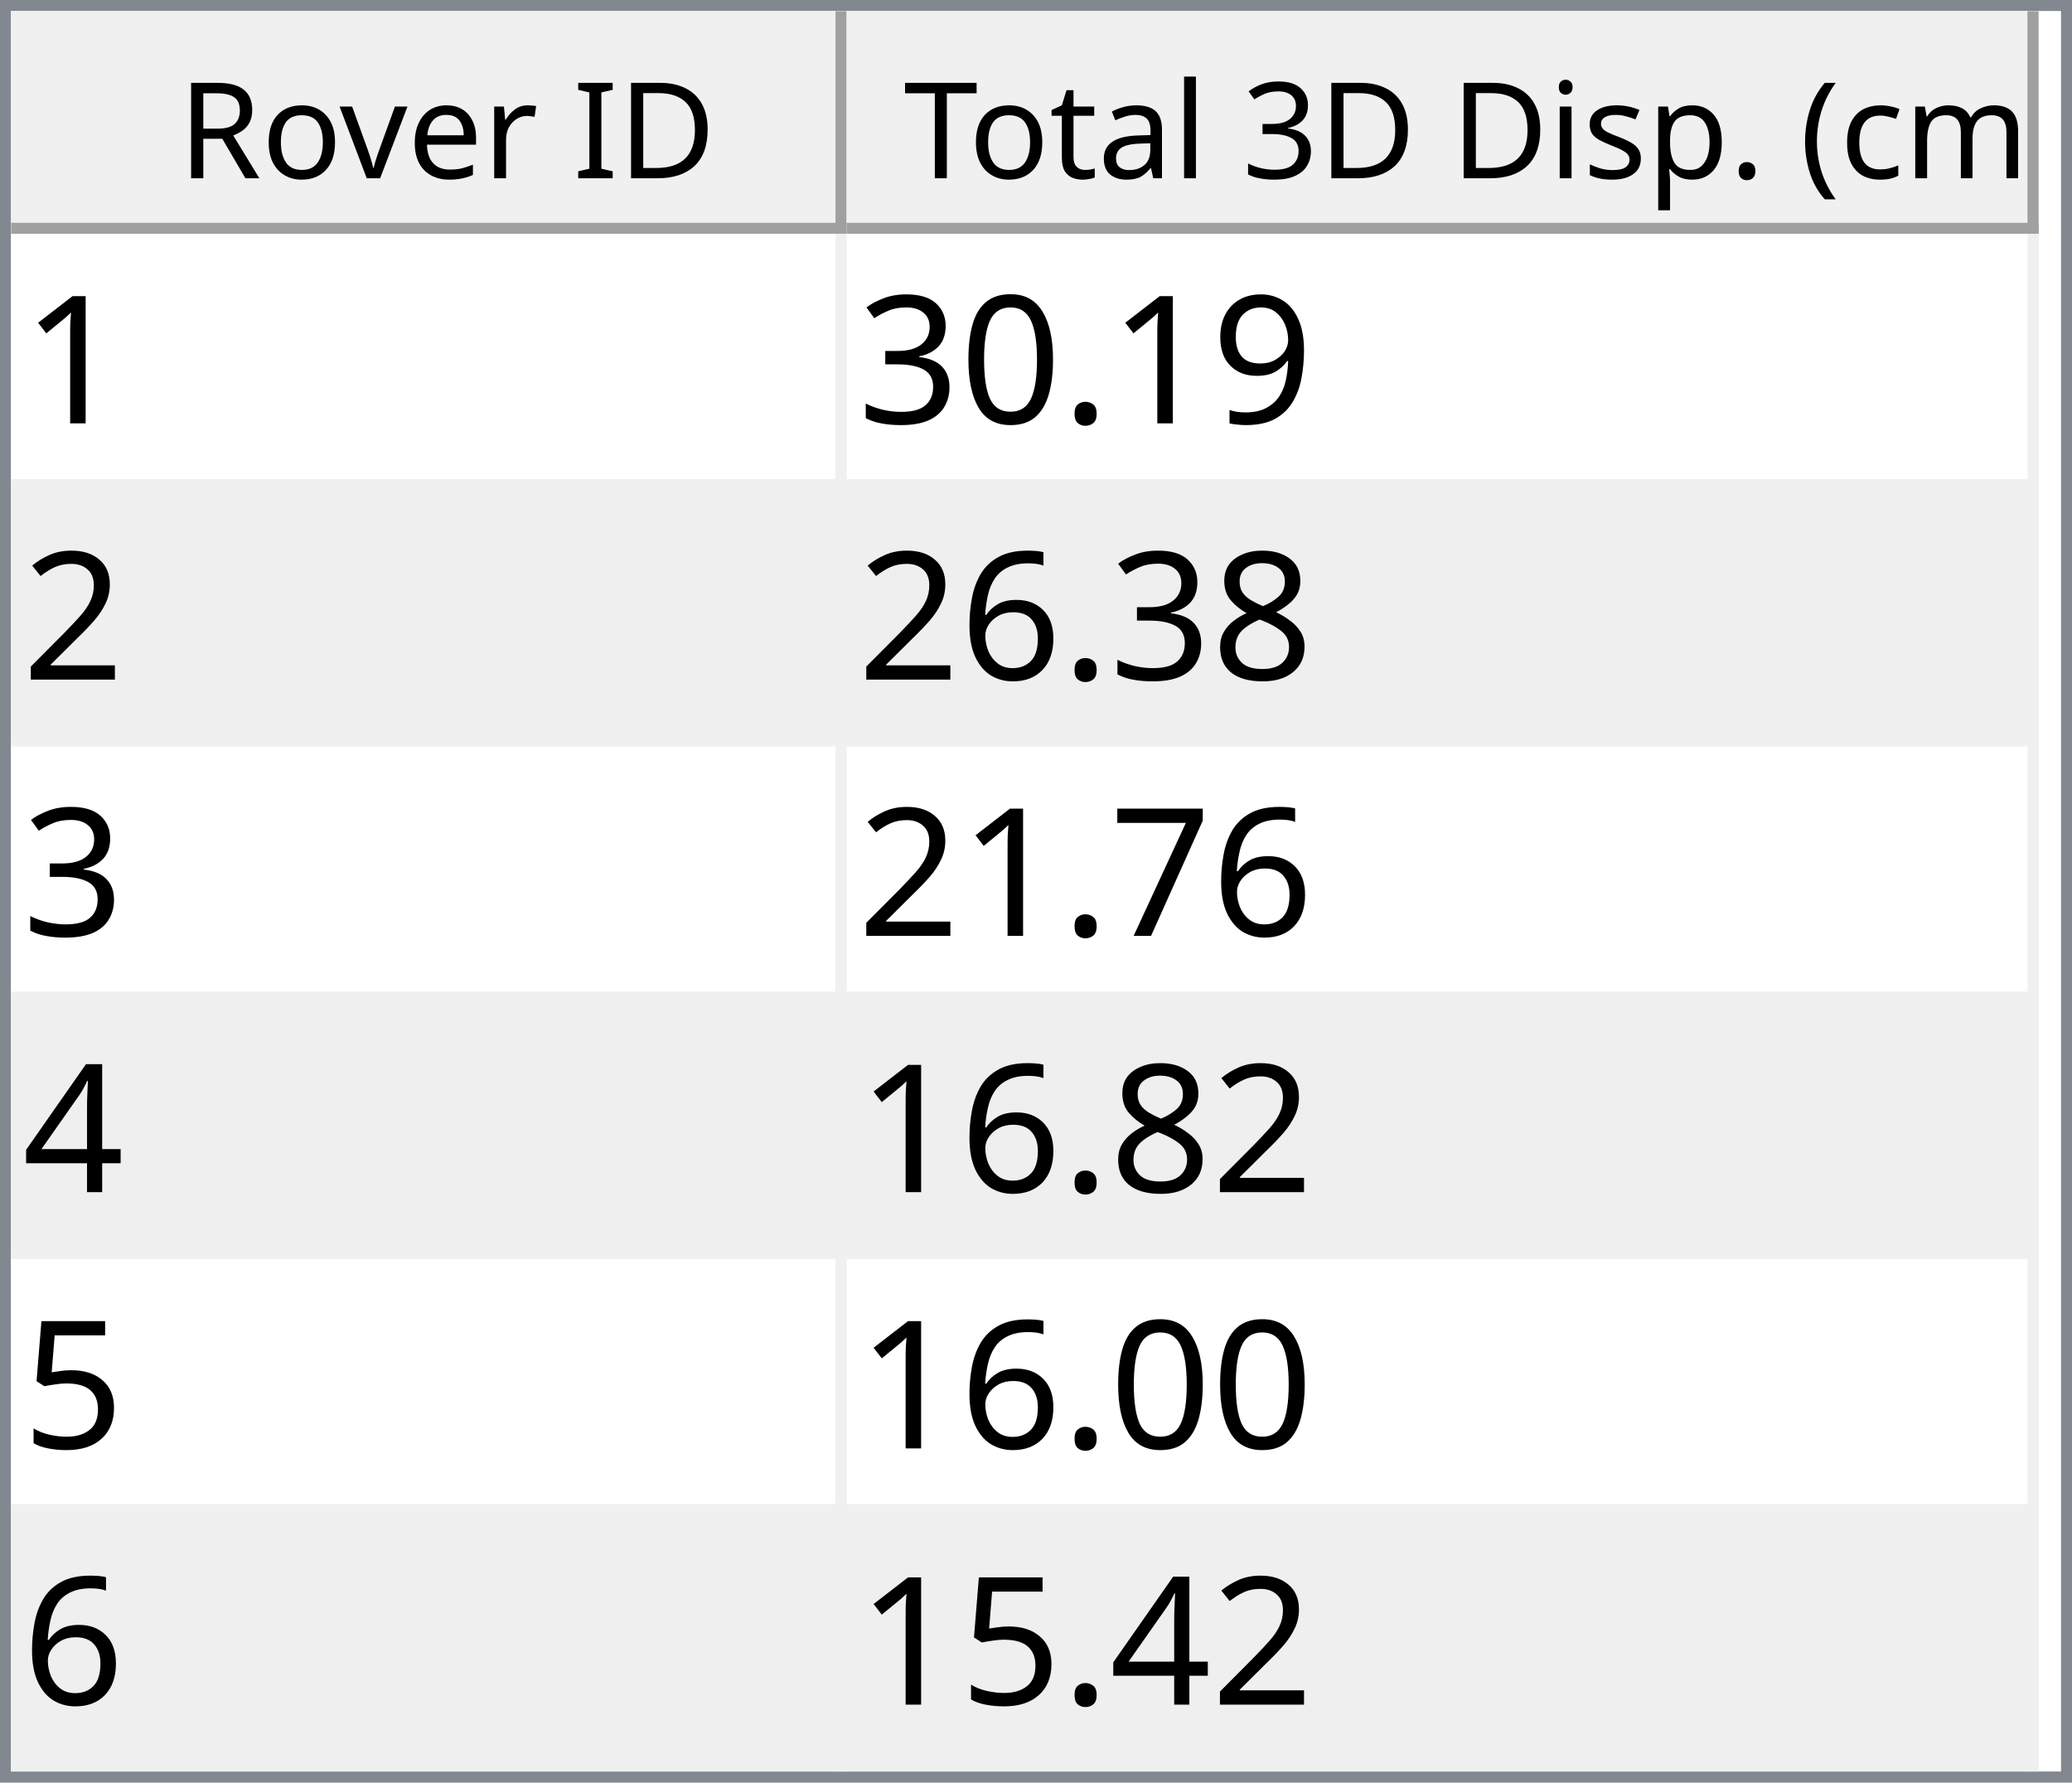
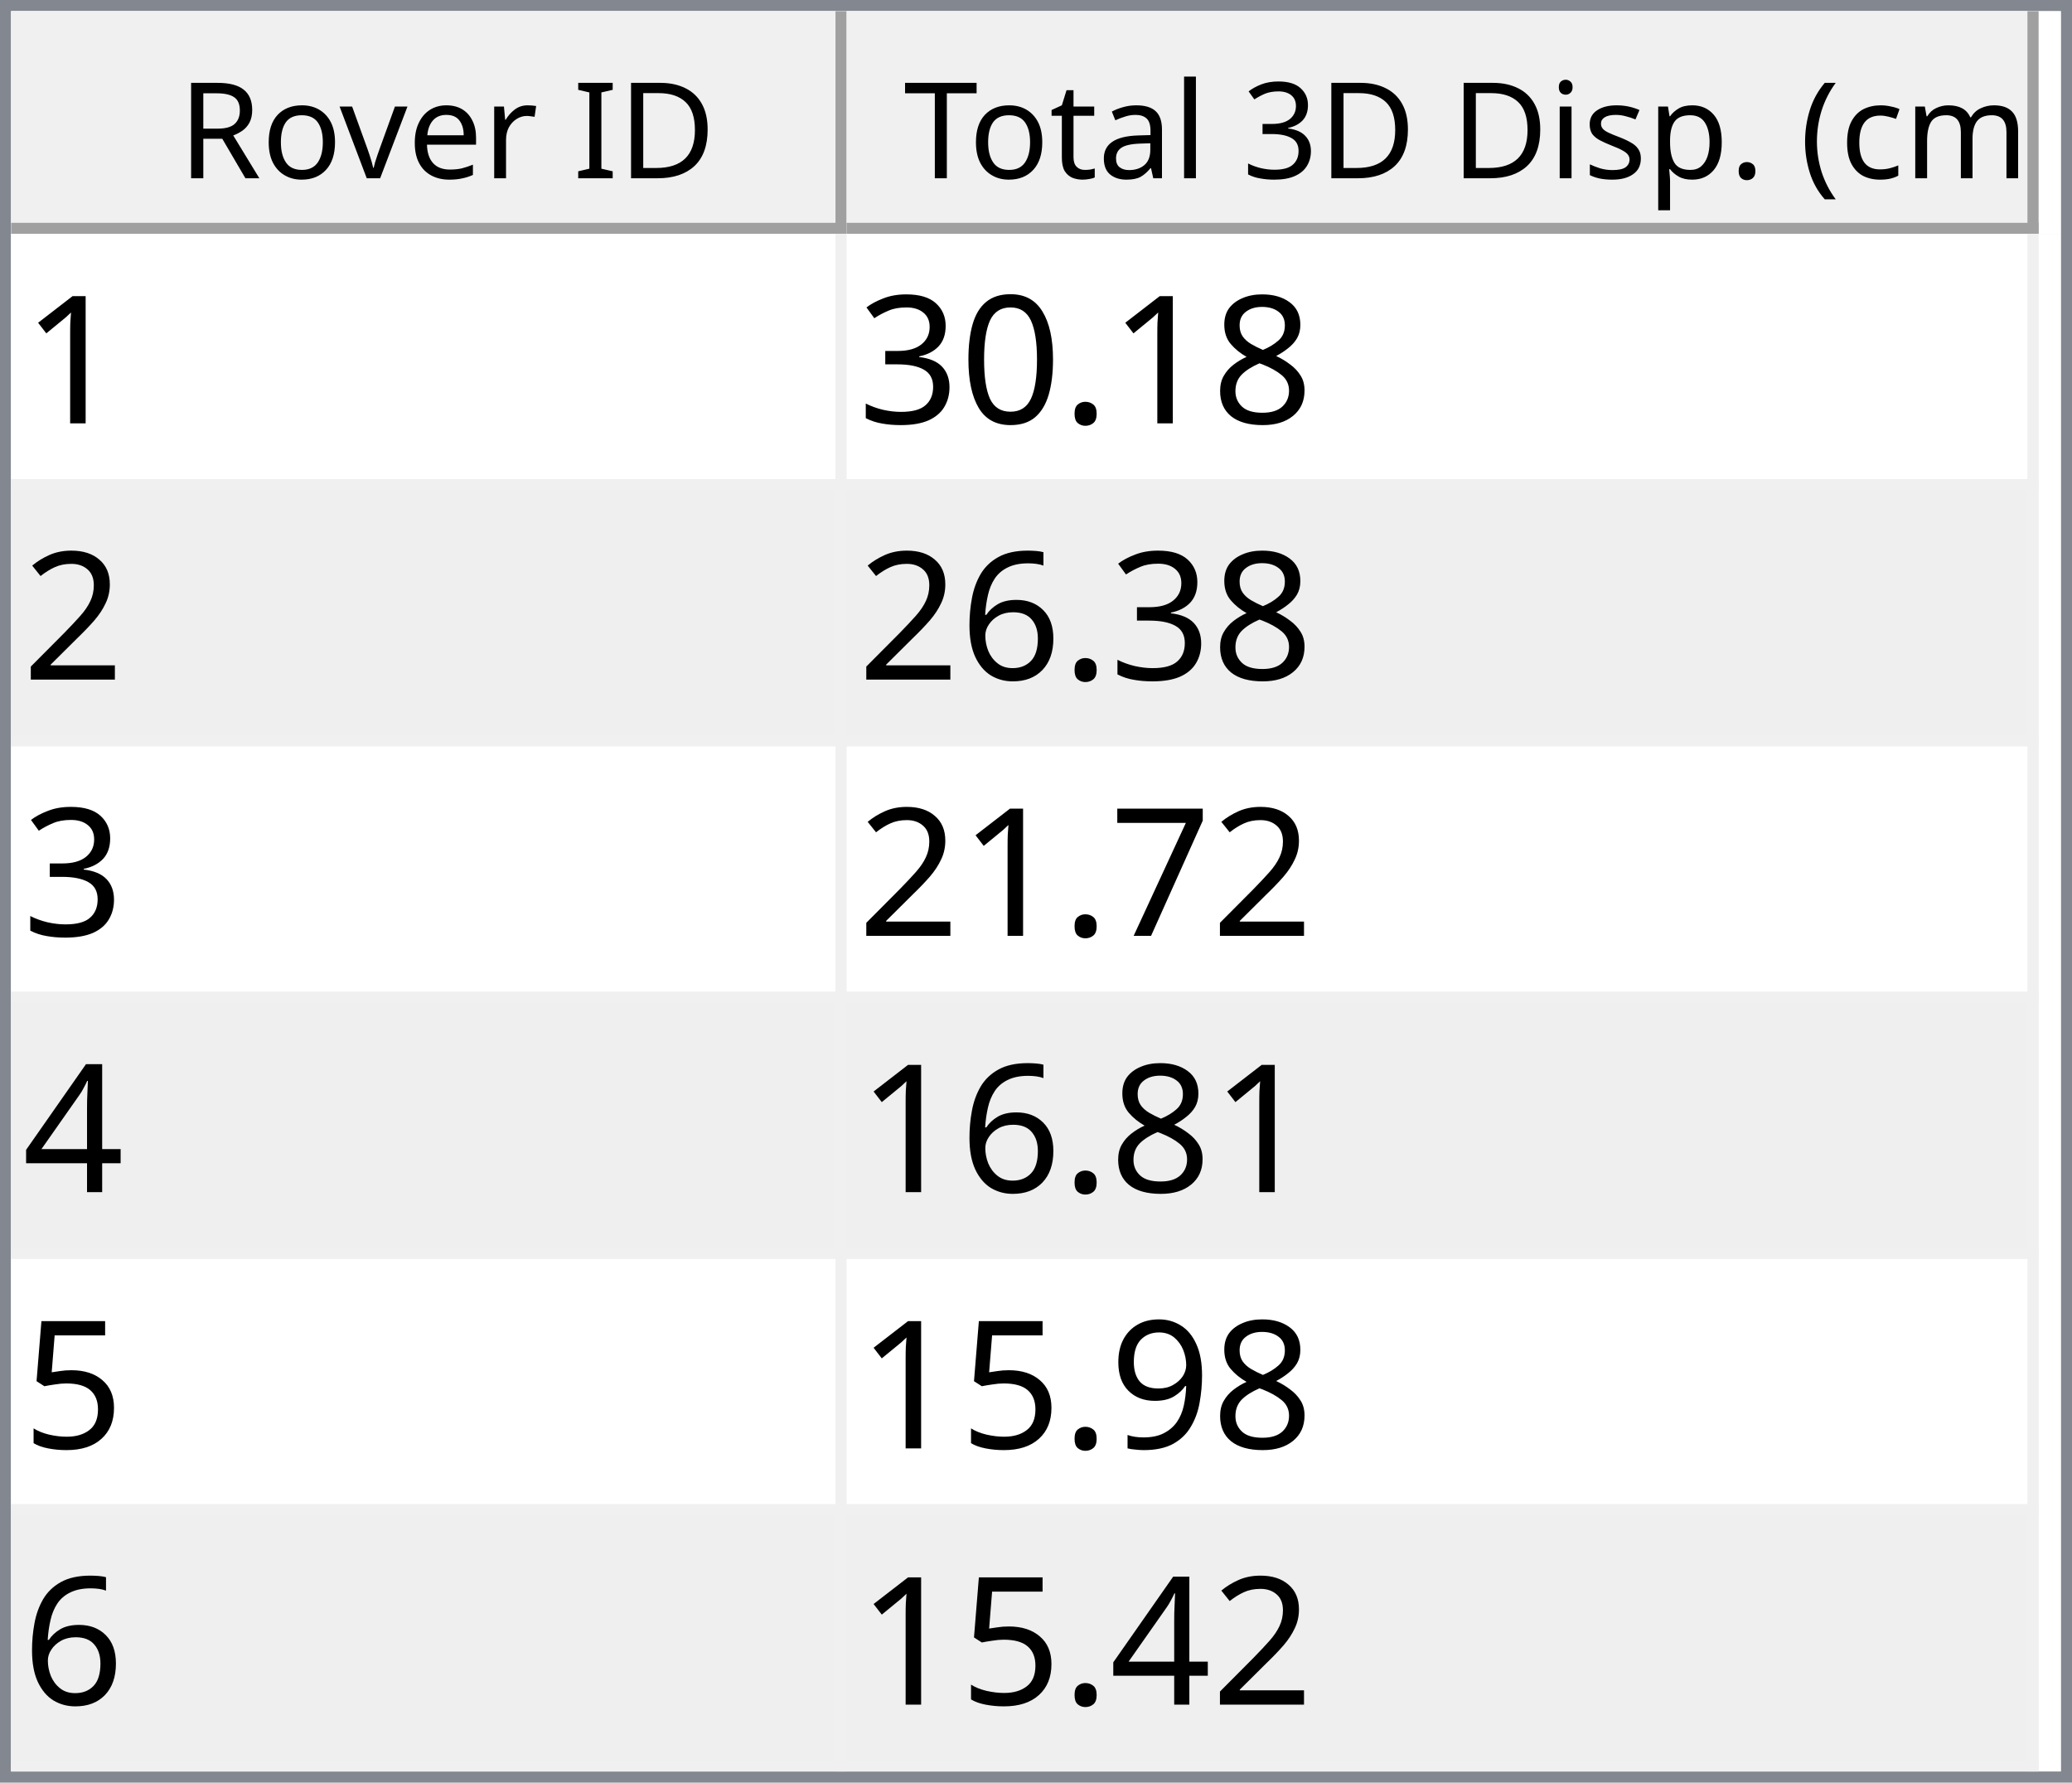
<svg xmlns="http://www.w3.org/2000/svg" style="fill-opacity:1; color-rendering:auto; color-interpolation:auto; text-rendering:auto; stroke:black; stroke-linecap:square; stroke-miterlimit:10; shape-rendering:auto; stroke-opacity:1; fill:black; stroke-dasharray:none; font-weight:normal; stroke-width:1; font-family:'Dialog'; font-style:normal; stroke-linejoin:miter; font-size:12px; stroke-dashoffset:0; image-rendering:auto;" width="186" height="160">
  <defs id="genericDefs" />
  <g>
    <defs id="defs1">
      <clipPath clipPathUnits="userSpaceOnUse" id="clipPath1">
        <path d="M0 0 L186 0 L186 160 L0 160 L0 0 Z" />
      </clipPath>
      <clipPath clipPathUnits="userSpaceOnUse" id="clipPath2">
        <path d="M0 0 L0 160 L186 160 L186 0 Z" />
      </clipPath>
      <clipPath clipPathUnits="userSpaceOnUse" id="clipPath3">
        <path d="M0 0 L0 20 L184 20 L184 0 Z" />
      </clipPath>
      <clipPath clipPathUnits="userSpaceOnUse" id="clipPath4">
        <path d="M0 0 L0 20 L75 20 L75 0 Z" />
      </clipPath>
      <clipPath clipPathUnits="userSpaceOnUse" id="clipPath5">
        <path d="M1 1 L1 19 L74 19 L74 1 Z" />
      </clipPath>
      <clipPath clipPathUnits="userSpaceOnUse" id="clipPath6">
        <path d="M0 0 L0 18 L73 18 L73 0 Z" />
      </clipPath>
      <clipPath clipPathUnits="userSpaceOnUse" id="clipPath7">
        <path d="M-0.5 -0.5 L-0.5 19.5 L74.5 19.5 L74.5 -0.5 Z" />
      </clipPath>
      <clipPath clipPathUnits="userSpaceOnUse" id="clipPath8">
        <path d="M0 0 L0 20 L107 20 L107 0 Z" />
      </clipPath>
      <clipPath clipPathUnits="userSpaceOnUse" id="clipPath9">
        <path d="M1 1 L1 19 L106 19 L106 1 Z" />
      </clipPath>
      <clipPath clipPathUnits="userSpaceOnUse" id="clipPath10">
        <path d="M0 0 L0 18 L105 18 L105 0 Z" />
      </clipPath>
      <clipPath clipPathUnits="userSpaceOnUse" id="clipPath11">
        <path d="M-0.5 -0.5 L-0.5 19.5 L106.5 19.5 L106.5 -0.5 Z" />
      </clipPath>
      <clipPath clipPathUnits="userSpaceOnUse" id="clipPath12">
        <path d="M0 0 L0 138 L184 138 L184 0 Z" />
      </clipPath>
      <clipPath clipPathUnits="userSpaceOnUse" id="clipPath13">
        <path d="M0 0 L0 138 L182 138 L182 0 Z" />
      </clipPath>
      <clipPath clipPathUnits="userSpaceOnUse" id="clipPath14">
        <path d="M-0.5 -0.5 L-0.5 137.5 L181.5 137.5 L181.5 -0.5 Z" />
      </clipPath>
      <clipPath clipPathUnits="userSpaceOnUse" id="clipPath15">
        <path d="M0 0 L0 22 L74 22 L74 0 Z" />
      </clipPath>
      <clipPath clipPathUnits="userSpaceOnUse" id="clipPath16">
        <path d="M0 0 L0 22 L106 22 L106 0 Z" />
      </clipPath>
      <font horiz-adv-x="64.551" id="font1">
        <font-face ascent="107.91" descent="25.098" units-per-em="100" style="font-style:normal; font-family:Segoe UI; font-weight:normal;" />
        <missing-glyph horiz-adv-x="64.551" d="M8.109 0 L8.109 68.266 L56.453 68.266 L56.453 0 L8.109 0 ZM15.328 7.234 L49.219 7.234 L49.219 61.031 L15.328 61.031 L15.328 7.234 Z" />
        <glyph unicode="D" horiz-adv-x="70.117" d="M9.188 0 L9.188 70.016 L28.516 70.016 Q65.531 70.016 65.531 35.891 Q65.531 19.672 55.25 9.836 Q44.969 0 27.734 0 L9.188 0 ZM17.391 62.594 L17.391 7.422 L27.828 7.422 Q41.609 7.422 49.273 14.797 Q56.938 22.172 56.938 35.688 Q56.938 62.594 28.328 62.594 L17.391 62.594 Z" />
        <glyph unicode="I" horiz-adv-x="26.611" d="M17.391 0 L9.188 0 L9.188 70.016 L17.391 70.016 L17.391 0 Z" />
        <glyph unicode=" " horiz-adv-x="27.393" d="" />
        <glyph unicode="r" horiz-adv-x="34.766" d="M34.188 41.891 Q32.078 43.5 28.125 43.5 Q23 43.5 19.555 38.672 Q16.109 33.844 16.109 25.484 L16.109 0 L8.109 0 L8.109 50 L16.109 50 L16.109 39.703 L16.312 39.703 Q18.016 44.969 21.531 47.922 Q25.047 50.875 29.391 50.875 Q32.516 50.875 34.188 50.203 L34.188 41.891 Z" />
        <glyph unicode="e" horiz-adv-x="52.295" d="M48.297 23 L12.984 23 Q13.188 14.656 17.484 10.109 Q21.781 5.562 29.297 5.562 Q37.75 5.562 44.828 11.141 L44.828 3.609 Q38.234 -1.172 27.391 -1.172 Q16.797 -1.172 10.742 5.641 Q4.688 12.453 4.688 24.812 Q4.688 36.469 11.305 43.82 Q17.922 51.172 27.734 51.172 Q37.547 51.172 42.922 44.828 Q48.297 38.484 48.297 27.203 L48.297 23 ZM40.094 29.781 Q40.047 36.719 36.75 40.578 Q33.453 44.438 27.594 44.438 Q21.922 44.438 17.969 40.383 Q14.016 36.328 13.094 29.781 L40.094 29.781 Z" />
        <glyph unicode="v" horiz-adv-x="47.9" d="M47.406 50 L27.484 0 L19.625 0 L0.688 50 L9.469 50 L22.172 13.672 Q23.578 9.672 23.922 6.688 L24.125 6.688 Q24.609 10.453 25.688 13.484 L38.969 50 L47.406 50 Z" />
        <glyph unicode="o" horiz-adv-x="58.594" d="M29 -1.172 Q17.922 -1.172 11.305 5.836 Q4.688 12.844 4.688 24.422 Q4.688 37.016 11.57 44.094 Q18.453 51.172 30.172 51.172 Q41.359 51.172 47.633 44.289 Q53.906 37.406 53.906 25.203 Q53.906 13.234 47.141 6.031 Q40.375 -1.172 29 -1.172 ZM29.594 44.438 Q21.875 44.438 17.383 39.188 Q12.891 33.938 12.891 24.703 Q12.891 15.828 17.43 10.695 Q21.969 5.562 29.594 5.562 Q37.359 5.562 41.531 10.594 Q45.703 15.625 45.703 24.906 Q45.703 34.281 41.531 39.359 Q37.359 44.438 29.594 44.438 Z" />
        <glyph unicode="R" horiz-adv-x="59.814" d="M59.375 0 L49.609 0 L37.891 19.625 Q36.281 22.359 34.766 24.289 Q33.25 26.219 31.664 27.438 Q30.078 28.656 28.25 29.219 Q26.422 29.781 24.125 29.781 L17.391 29.781 L17.391 0 L9.188 0 L9.188 70.016 L30.078 70.016 Q34.672 70.016 38.555 68.867 Q42.438 67.719 45.289 65.375 Q48.141 63.031 49.758 59.547 Q51.375 56.062 51.375 51.375 Q51.375 47.703 50.273 44.656 Q49.172 41.609 47.148 39.211 Q45.125 36.812 42.266 35.133 Q39.406 33.453 35.844 32.516 L35.844 32.328 Q37.594 31.547 38.891 30.547 Q40.188 29.547 41.359 28.18 Q42.531 26.812 43.68 25.078 Q44.828 23.344 46.234 21.047 L59.375 0 ZM17.391 62.594 L17.391 37.203 L28.516 37.203 Q31.594 37.203 34.203 38.133 Q36.812 39.062 38.719 40.797 Q40.625 42.531 41.703 45.047 Q42.781 47.562 42.781 50.688 Q42.781 56.297 39.141 59.445 Q35.5 62.594 28.609 62.594 L17.391 62.594 Z" />
        <glyph unicode=")" horiz-adv-x="30.176" d="M8.297 -15.922 L1.172 -15.922 Q16.406 2.344 16.406 26.812 Q16.406 51.469 1.078 70.016 L8.297 70.016 Q23.531 52.156 23.531 26.703 Q23.531 1.375 8.297 -15.922 Z" />
        <glyph unicode="m" horiz-adv-x="86.133" d="M79.109 0 L71.094 0 L71.094 28.719 Q71.094 37.016 68.531 40.727 Q65.969 44.438 59.906 44.438 Q54.781 44.438 51.195 39.75 Q47.609 35.062 47.609 28.516 L47.609 0 L39.594 0 L39.594 29.688 Q39.594 44.438 28.219 44.438 Q22.953 44.438 19.531 40.016 Q16.109 35.594 16.109 28.516 L16.109 0 L8.109 0 L8.109 50 L16.109 50 L16.109 42.094 L16.312 42.094 Q21.625 51.172 31.844 51.172 Q36.969 51.172 40.773 48.312 Q44.578 45.453 46 40.828 Q51.562 51.172 62.594 51.172 Q79.109 51.172 79.109 30.812 L79.109 0 Z" />
        <glyph unicode="c" horiz-adv-x="46.191" d="M42.188 2.297 Q36.422 -1.172 28.516 -1.172 Q17.828 -1.172 11.258 5.789 Q4.688 12.75 4.688 23.828 Q4.688 36.188 11.766 43.68 Q18.844 51.172 30.672 51.172 Q37.25 51.172 42.281 48.734 L42.281 40.531 Q36.719 44.438 30.375 44.438 Q22.703 44.438 17.797 38.945 Q12.891 33.453 12.891 24.516 Q12.891 15.719 17.508 10.641 Q22.125 5.562 29.891 5.562 Q36.422 5.562 42.188 9.906 L42.188 2.297 Z" />
        <glyph unicode="(" horiz-adv-x="30.176" d="M29.109 -15.922 L21.969 -15.922 Q6.844 1.375 6.844 26.703 Q6.844 52.156 21.969 70.016 L29.203 70.016 Q13.875 51.469 13.875 26.812 Q13.875 2.344 29.109 -15.922 Z" />
        <glyph unicode="." horiz-adv-x="21.68" d="M10.891 -1.078 Q8.641 -1.078 7.055 0.539 Q5.469 2.156 5.469 4.391 Q5.469 6.641 7.055 8.273 Q8.641 9.906 10.891 9.906 Q13.188 9.906 14.797 8.273 Q16.406 6.641 16.406 4.391 Q16.406 2.156 14.797 0.539 Q13.188 -1.078 10.891 -1.078 Z" />
        <glyph unicode="p" horiz-adv-x="58.789" d="M16.312 7.234 L16.109 7.234 L16.109 -23 L8.109 -23 L8.109 50 L16.109 50 L16.109 41.219 L16.312 41.219 Q22.219 51.172 33.594 51.172 Q43.266 51.172 48.688 44.461 Q54.109 37.75 54.109 26.469 Q54.109 13.922 48 6.375 Q41.891 -1.172 31.297 -1.172 Q21.578 -1.172 16.312 7.234 ZM16.109 27.391 L16.109 20.406 Q16.109 14.203 20.141 9.883 Q24.172 5.562 30.375 5.562 Q37.641 5.562 41.773 11.133 Q45.906 16.703 45.906 26.609 Q45.906 34.969 42.047 39.703 Q38.188 44.438 31.594 44.438 Q24.609 44.438 20.359 39.578 Q16.109 34.719 16.109 27.391 Z" />
        <glyph unicode="s" horiz-adv-x="42.432" d="M5.078 1.812 L5.078 10.406 Q11.625 5.562 19.484 5.562 Q30.031 5.562 30.031 12.594 Q30.031 14.594 29.125 15.992 Q28.219 17.391 26.68 18.461 Q25.141 19.531 23.07 20.383 Q21 21.234 18.609 22.172 Q15.281 23.484 12.766 24.828 Q10.25 26.172 8.57 27.859 Q6.891 29.547 6.031 31.695 Q5.172 33.844 5.172 36.719 Q5.172 40.234 6.789 42.945 Q8.406 45.656 11.086 47.484 Q13.766 49.312 17.211 50.242 Q20.656 51.172 24.312 51.172 Q30.812 51.172 35.938 48.922 L35.938 40.828 Q30.422 44.438 23.25 44.438 Q21 44.438 19.195 43.922 Q17.391 43.406 16.094 42.477 Q14.797 41.547 14.086 40.258 Q13.375 38.969 13.375 37.406 Q13.375 35.453 14.086 34.133 Q14.797 32.812 16.164 31.789 Q17.531 30.766 19.484 29.938 Q21.438 29.109 23.922 28.125 Q27.25 26.859 29.883 25.516 Q32.516 24.172 34.375 22.484 Q36.234 20.797 37.234 18.602 Q38.234 16.406 38.234 13.375 Q38.234 9.672 36.602 6.938 Q34.969 4.203 32.234 2.398 Q29.5 0.594 25.93 -0.289 Q22.359 -1.172 18.453 -1.172 Q10.75 -1.172 5.078 1.812 Z" />
        <glyph unicode="i" horiz-adv-x="24.219" d="M12.203 62.703 Q10.062 62.703 8.547 64.164 Q7.031 65.625 7.031 67.875 Q7.031 70.125 8.547 71.609 Q10.062 73.094 12.203 73.094 Q14.406 73.094 15.945 71.609 Q17.484 70.125 17.484 67.875 Q17.484 65.719 15.945 64.211 Q14.406 62.703 12.203 62.703 ZM16.109 0 L8.109 0 L8.109 50 L16.109 50 L16.109 0 Z" />
        <glyph unicode="3" horiz-adv-x="53.906" d="M46.531 19.828 Q46.531 15.094 44.75 11.211 Q42.969 7.328 39.719 4.57 Q36.469 1.812 31.93 0.297 Q27.391 -1.219 21.922 -1.219 Q11.922 -1.219 6 2.594 L6 11.188 Q13.094 5.609 22.219 5.609 Q25.875 5.609 28.828 6.539 Q31.781 7.469 33.906 9.227 Q36.031 10.984 37.18 13.477 Q38.328 15.969 38.328 19.094 Q38.328 32.812 18.797 32.812 L12.984 32.812 L12.984 39.594 L18.5 39.594 Q35.797 39.594 35.797 52.484 Q35.797 64.406 22.609 64.406 Q15.188 64.406 8.688 59.422 L8.688 67.188 Q15.375 71.188 24.609 71.188 Q29 71.188 32.57 69.969 Q36.141 68.75 38.68 66.555 Q41.219 64.359 42.609 61.281 Q44 58.203 44 54.5 Q44 40.672 30.031 36.719 L30.031 36.531 Q33.594 36.141 36.625 34.797 Q39.656 33.453 41.852 31.305 Q44.047 29.156 45.289 26.25 Q46.531 23.344 46.531 19.828 Z" />
        <glyph unicode="l" horiz-adv-x="24.219" d="M16.109 0 L8.109 0 L8.109 74.031 L16.109 74.031 L16.109 0 Z" />
        <glyph unicode="a" horiz-adv-x="50.879" d="M43.891 0 L35.891 0 L35.891 7.812 L35.688 7.812 Q30.469 -1.172 20.312 -1.172 Q12.844 -1.172 8.617 2.781 Q4.391 6.734 4.391 13.281 Q4.391 27.297 20.906 29.594 L35.891 31.688 Q35.891 44.438 25.594 44.438 Q16.547 44.438 9.281 38.281 L9.281 46.484 Q16.656 51.172 26.266 51.172 Q43.891 51.172 43.891 32.516 L43.891 0 ZM35.891 25.297 L23.828 23.641 Q18.266 22.859 15.43 20.875 Q12.594 18.891 12.594 13.875 Q12.594 10.203 15.211 7.883 Q17.828 5.562 22.172 5.562 Q28.125 5.562 32.008 9.742 Q35.891 13.922 35.891 20.312 L35.891 25.297 Z" />
        <glyph unicode="t" horiz-adv-x="33.887" d="M31.297 0.484 Q28.469 -1.078 23.828 -1.078 Q10.688 -1.078 10.688 13.578 L10.688 43.172 L2.094 43.172 L2.094 50 L10.688 50 L10.688 62.203 L18.703 64.797 L18.703 50 L31.297 50 L31.297 43.172 L18.703 43.172 L18.703 14.984 Q18.703 9.969 20.414 7.82 Q22.125 5.672 26.078 5.672 Q29.109 5.672 31.297 7.328 L31.297 0.484 Z" />
        <glyph unicode="T" horiz-adv-x="52.393" d="M50.594 62.594 L30.375 62.594 L30.375 0 L22.172 0 L22.172 62.594 L2 62.594 L2 70.016 L50.594 70.016 L50.594 62.594 Z" />
      </font>
      <font horiz-adv-x="75.0" id="font2">
        <font-face ascent="100.537" descent="21.973" units-per-em="100" style="font-style:normal; font-family:sans-serif; font-weight:normal;" />
        <missing-glyph horiz-adv-x="75.0" d="M12.5 0 L12.5 62.5 L62.5 62.5 L62.5 0 L12.5 0 ZM14.062 1.562 L60.938 1.562 L60.938 60.938 L14.062 60.938 L14.062 1.562 Z" />
        <glyph unicode="1" horiz-adv-x="55.615" d="M37.25 0 L28.469 0 L28.469 56 Q25.297 52.984 20.141 49.953 Q14.984 46.922 10.891 45.406 L10.891 53.906 Q18.266 57.375 23.781 62.305 Q29.297 67.234 31.594 71.875 L37.25 71.875 L37.25 0 Z" />
-         <glyph unicode="9" horiz-adv-x="55.615" d="M5.469 16.547 L13.922 17.328 Q14.984 11.375 18.016 8.688 Q21.047 6 25.781 6 Q29.828 6 32.883 7.859 Q35.938 9.719 37.891 12.82 Q39.844 15.922 41.164 21.195 Q42.484 26.469 42.484 31.938 Q42.484 32.516 42.438 33.688 Q39.797 29.5 35.234 26.883 Q30.672 24.266 25.344 24.266 Q16.453 24.266 10.305 30.711 Q4.156 37.156 4.156 47.703 Q4.156 58.594 10.578 65.234 Q17 71.875 26.656 71.875 Q33.641 71.875 39.43 68.117 Q45.219 64.359 48.219 57.398 Q51.219 50.438 51.219 37.25 Q51.219 23.531 48.242 15.406 Q45.266 7.281 39.383 3.031 Q33.5 -1.219 25.594 -1.219 Q17.188 -1.219 11.867 3.445 Q6.547 8.109 5.469 16.547 ZM41.453 48.141 Q41.453 55.719 37.43 60.156 Q33.406 64.594 27.734 64.594 Q21.875 64.594 17.531 59.812 Q13.188 55.031 13.188 47.406 Q13.188 40.578 17.312 36.305 Q21.438 32.031 27.484 32.031 Q33.594 32.031 37.523 36.305 Q41.453 40.578 41.453 48.141 Z" />
+         <glyph unicode="8" horiz-adv-x="55.615" d="M17.672 38.812 Q12.203 40.828 9.57 44.539 Q6.938 48.25 6.938 53.422 Q6.938 61.234 12.555 66.555 Q18.172 71.875 27.484 71.875 Q36.859 71.875 42.578 66.43 Q48.297 60.984 48.297 53.172 Q48.297 48.188 45.68 44.508 Q43.062 40.828 37.75 38.812 Q44.344 36.672 47.781 31.883 Q51.219 27.094 51.219 20.453 Q51.219 11.281 44.727 5.031 Q38.234 -1.219 27.641 -1.219 Q17.047 -1.219 10.547 5.055 Q4.047 11.328 4.047 20.703 Q4.047 27.688 7.594 32.398 Q11.141 37.109 17.672 38.812 ZM15.922 53.719 Q15.922 48.641 19.195 45.414 Q22.469 42.188 27.688 42.188 Q32.766 42.188 36.016 45.383 Q39.266 48.578 39.266 53.219 Q39.266 58.062 35.914 61.359 Q32.562 64.656 27.594 64.656 Q22.562 64.656 19.242 61.43 Q15.922 58.203 15.922 53.719 ZM13.094 20.656 Q13.094 16.891 14.875 13.375 Q16.656 9.859 20.172 7.93 Q23.688 6 27.734 6 Q34.031 6 38.133 10.055 Q42.234 14.109 42.234 20.359 Q42.234 26.703 38.016 30.859 Q33.797 35.016 27.438 35.016 Q21.234 35.016 17.164 30.914 Q13.094 26.812 13.094 20.656 Z" />
        <glyph unicode="." horiz-adv-x="27.783" d="M9.078 0 L9.078 10.016 L19.094 10.016 L19.094 0 L9.078 0 Z" />
        <glyph unicode="0" horiz-adv-x="55.615" d="M4.156 35.297 Q4.156 48 6.766 55.742 Q9.375 63.484 14.523 67.68 Q19.672 71.875 27.484 71.875 Q33.25 71.875 37.594 69.555 Q41.938 67.234 44.773 62.867 Q47.609 58.5 49.219 52.227 Q50.828 45.953 50.828 35.297 Q50.828 22.703 48.242 14.969 Q45.656 7.234 40.508 3.008 Q35.359 -1.219 27.484 -1.219 Q17.141 -1.219 11.234 6.203 Q4.156 15.141 4.156 35.297 ZM13.188 35.297 Q13.188 17.672 17.312 11.836 Q21.438 6 27.484 6 Q33.547 6 37.672 11.859 Q41.797 17.719 41.797 35.297 Q41.797 52.984 37.672 58.789 Q33.547 64.594 27.391 64.594 Q21.344 64.594 17.719 59.469 Q13.188 52.938 13.188 35.297 Z" />
        <glyph unicode="3" horiz-adv-x="55.615" d="M4.203 18.891 L12.984 20.062 Q14.5 12.594 18.141 9.297 Q21.781 6 27 6 Q33.203 6 37.477 10.297 Q41.75 14.594 41.75 20.953 Q41.75 27 37.797 30.93 Q33.844 34.859 27.734 34.859 Q25.25 34.859 21.531 33.891 L22.516 41.609 Q23.391 41.5 23.922 41.5 Q29.547 41.5 34.039 44.43 Q38.531 47.359 38.531 53.469 Q38.531 58.297 35.258 61.477 Q31.984 64.656 26.812 64.656 Q21.688 64.656 18.266 61.43 Q14.844 58.203 13.875 51.766 L5.078 53.328 Q6.688 62.156 12.398 67.016 Q18.109 71.875 26.609 71.875 Q32.469 71.875 37.398 69.359 Q42.328 66.844 44.945 62.5 Q47.562 58.156 47.562 53.266 Q47.562 48.641 45.07 44.828 Q42.578 41.016 37.703 38.766 Q44.047 37.312 47.562 32.695 Q51.078 28.078 51.078 21.141 Q51.078 11.766 44.242 5.25 Q37.406 -1.266 26.953 -1.266 Q17.531 -1.266 11.305 4.352 Q5.078 9.969 4.203 18.891 Z" />
        <glyph unicode="2" horiz-adv-x="55.615" d="M50.344 8.453 L50.344 0 L3.031 0 Q2.938 3.172 4.047 6.109 Q5.859 10.938 9.836 15.625 Q13.812 20.312 21.344 26.469 Q33.016 36.031 37.117 41.625 Q41.219 47.219 41.219 52.203 Q41.219 57.422 37.477 61.008 Q33.734 64.594 27.734 64.594 Q21.391 64.594 17.578 60.789 Q13.766 56.984 13.719 50.25 L4.688 51.172 Q5.609 61.281 11.664 66.578 Q17.719 71.875 27.938 71.875 Q38.234 71.875 44.242 66.164 Q50.25 60.453 50.25 52 Q50.25 47.703 48.492 43.555 Q46.734 39.406 42.656 34.812 Q38.578 30.219 29.109 22.219 Q21.188 15.578 18.945 13.211 Q16.703 10.844 15.234 8.453 L50.344 8.453 Z" />
-         <glyph unicode="8" horiz-adv-x="55.615" d="M17.672 38.812 Q12.203 40.828 9.57 44.539 Q6.938 48.25 6.938 53.422 Q6.938 61.234 12.555 66.555 Q18.172 71.875 27.484 71.875 Q36.859 71.875 42.578 66.43 Q48.297 60.984 48.297 53.172 Q48.297 48.188 45.68 44.508 Q43.062 40.828 37.75 38.812 Q44.344 36.672 47.781 31.883 Q51.219 27.094 51.219 20.453 Q51.219 11.281 44.727 5.031 Q38.234 -1.219 27.641 -1.219 Q17.047 -1.219 10.547 5.055 Q4.047 11.328 4.047 20.703 Q4.047 27.688 7.594 32.398 Q11.141 37.109 17.672 38.812 ZM15.922 53.719 Q15.922 48.641 19.195 45.414 Q22.469 42.188 27.688 42.188 Q32.766 42.188 36.016 45.383 Q39.266 48.578 39.266 53.219 Q39.266 58.062 35.914 61.359 Q32.562 64.656 27.594 64.656 Q22.562 64.656 19.242 61.43 Q15.922 58.203 15.922 53.719 ZM13.094 20.656 Q13.094 16.891 14.875 13.375 Q16.656 9.859 20.172 7.93 Q23.688 6 27.734 6 Q34.031 6 38.133 10.055 Q42.234 14.109 42.234 20.359 Q42.234 26.703 38.016 30.859 Q33.797 35.016 27.438 35.016 Q21.234 35.016 17.164 30.914 Q13.094 26.812 13.094 20.656 Z" />
        <glyph unicode="6" horiz-adv-x="55.615" d="M49.75 54.047 L41.016 53.375 Q39.844 58.547 37.703 60.891 Q34.125 64.656 28.906 64.656 Q24.703 64.656 21.531 62.312 Q17.391 59.281 14.992 53.469 Q12.594 47.656 12.5 36.922 Q15.672 41.75 20.266 44.094 Q24.859 46.438 29.891 46.438 Q38.672 46.438 44.852 39.969 Q51.031 33.5 51.031 23.25 Q51.031 16.5 48.125 10.719 Q45.219 4.938 40.141 1.859 Q35.062 -1.219 28.609 -1.219 Q17.625 -1.219 10.695 6.859 Q3.766 14.938 3.766 33.5 Q3.766 54.25 11.422 63.672 Q18.109 71.875 29.438 71.875 Q37.891 71.875 43.289 67.141 Q48.688 62.406 49.75 54.047 ZM13.875 23.188 Q13.875 18.656 15.797 14.508 Q17.719 10.359 21.188 8.18 Q24.656 6 28.469 6 Q34.031 6 38.039 10.492 Q42.047 14.984 42.047 22.703 Q42.047 30.125 38.086 34.398 Q34.125 38.672 28.125 38.672 Q22.172 38.672 18.023 34.398 Q13.875 30.125 13.875 23.188 Z" />
        <glyph unicode="7" horiz-adv-x="55.615" d="M4.734 62.203 L4.734 70.656 L51.078 70.656 L51.078 63.812 Q44.234 56.547 37.523 44.484 Q30.812 32.422 27.156 19.672 Q24.516 10.688 23.781 0 L14.75 0 Q14.891 8.453 18.062 20.414 Q21.234 32.375 27.172 43.484 Q33.109 54.594 39.797 62.203 L4.734 62.203 Z" />
        <glyph unicode="4" horiz-adv-x="55.615" d="M32.328 0 L32.328 17.141 L1.266 17.141 L1.266 25.203 L33.938 71.578 L41.109 71.578 L41.109 25.203 L50.781 25.203 L50.781 17.141 L41.109 17.141 L41.109 0 L32.328 0 ZM32.328 25.203 L32.328 57.469 L9.906 25.203 L32.328 25.203 Z" />
        <glyph unicode="5" horiz-adv-x="55.615" d="M4.156 18.75 L13.375 19.531 Q14.406 12.797 18.141 9.398 Q21.875 6 27.156 6 Q33.5 6 37.891 10.789 Q42.281 15.578 42.281 23.484 Q42.281 31 38.062 35.352 Q33.844 39.703 27 39.703 Q22.75 39.703 19.336 37.773 Q15.922 35.844 13.969 32.766 L5.719 33.844 L12.641 70.609 L48.25 70.609 L48.25 62.203 L19.672 62.203 L15.828 42.969 Q22.266 47.469 29.344 47.469 Q38.719 47.469 45.164 40.969 Q51.609 34.469 51.609 24.266 Q51.609 14.547 45.953 7.469 Q39.062 -1.219 27.156 -1.219 Q17.391 -1.219 11.211 4.25 Q5.031 9.719 4.156 18.75 Z" />
+         <glyph unicode="9" horiz-adv-x="55.615" d="M5.469 16.547 L13.922 17.328 Q14.984 11.375 18.016 8.688 Q21.047 6 25.781 6 Q29.828 6 32.883 7.859 Q35.938 9.719 37.891 12.82 Q39.844 15.922 41.164 21.195 Q42.484 26.469 42.484 31.938 Q42.484 32.516 42.438 33.688 Q39.797 29.5 35.234 26.883 Q30.672 24.266 25.344 24.266 Q16.453 24.266 10.305 30.711 Q4.156 37.156 4.156 47.703 Q4.156 58.594 10.578 65.234 Q17 71.875 26.656 71.875 Q33.641 71.875 39.43 68.117 Q45.219 64.359 48.219 57.398 Q51.219 50.438 51.219 37.25 Q51.219 23.531 48.242 15.406 Q45.266 7.281 39.383 3.031 Q33.5 -1.219 25.594 -1.219 Q17.188 -1.219 11.867 3.445 Q6.547 8.109 5.469 16.547 ZM41.453 48.141 Q41.453 55.719 37.43 60.156 Q33.406 64.594 27.734 64.594 Q21.875 64.594 17.531 59.812 Q13.188 55.031 13.188 47.406 Q13.188 40.578 17.312 36.305 Q21.438 32.031 27.484 32.031 Q33.594 32.031 37.523 36.305 Q41.453 40.578 41.453 48.141 Z" />
      </font>
    </defs>
    <g style="fill:white; stroke:white;">
      <rect x="0" y="0" width="186" style="clip-path:url(#clipPath1); stroke:none;" height="160" />
    </g>
    <g style="fill:white; text-rendering:optimizeSpeed; color-rendering:optimizeSpeed; image-rendering:optimizeSpeed; shape-rendering:crispEdges; stroke:white; color-interpolation:sRGB;">
      <rect x="0" width="186" height="160" y="0" style="stroke:none;" />
      <path style="stroke:none;" d="M0 160 L186 160 L186 0 L0 0 Z" />
    </g>
    <g style="fill:rgb(240,240,240); font-family:'Segoe UI'; stroke:rgb(240,240,240);">
      <rect x="0" y="0" width="186" style="clip-path:url(#clipPath2); stroke:none;" height="160" />
    </g>
    <g style="fill:rgb(130,135,144); font-family:'Segoe UI'; stroke:rgb(130,135,144);">
      <path d="M0 0 L186 0 L186 160 L0 160 L0 0 ZM1 1 L185 1 L185 159 L1 159 L1 1 Z" style="fill-rule:evenodd; clip-path:url(#clipPath2); stroke:none;" />
    </g>
    <g style="fill:white; font-family:'Segoe UI'; stroke:white;" transform="translate(1,1)">
      <rect x="0" y="0" width="184" style="clip-path:url(#clipPath3); stroke:none;" height="20" />
    </g>
    <g style="fill:rgb(240,240,240); font-family:'Segoe UI'; stroke:rgb(240,240,240);" transform="translate(1,1)">
      <rect x="0" y="0" width="75" style="clip-path:url(#clipPath4); stroke:none;" height="20" />
    </g>
    <g style="font-family:'Segoe UI';" transform="translate(2,2)">
      <text x="14" xml:space="preserve" y="14" style="clip-path:url(#clipPath6); stroke:none;">Rover ID</text>
    </g>
    <g style="fill:rgb(160,160,160); font-family:'Segoe UI'; stroke:rgb(160,160,160); stroke-linejoin:bevel;" transform="translate(1.5,1.5)">
      <line x1="74" x2="74" y1="0" style="fill:none; clip-path:url(#clipPath7);" y2="19" />
    </g>
    <g style="fill:rgb(160,160,160); font-family:'Segoe UI'; stroke:rgb(160,160,160); stroke-linejoin:bevel;" transform="matrix(1,0,0,1,1,1) translate(0.5,0.5)">
      <line x1="0" x2="74" y1="19" style="fill:none; clip-path:url(#clipPath7);" y2="19" />
    </g>
    <g style="fill:rgb(240,240,240); font-family:'Segoe UI'; stroke:rgb(240,240,240);" transform="translate(76,1)">
      <rect x="0" y="0" width="107" style="clip-path:url(#clipPath8); stroke:none;" height="20" />
    </g>
    <g style="font-family:'Segoe UI';" transform="translate(77,2)">
      <text x="1" xml:space="preserve" y="14" style="clip-path:url(#clipPath10); stroke:none;"> Total 3D Disp. (cm)</text>
    </g>
    <g style="fill:rgb(160,160,160); font-family:'Segoe UI'; stroke:rgb(160,160,160); stroke-linejoin:bevel;" transform="translate(76.5,1.5)">
      <line x1="106" x2="106" y1="0" style="fill:none; clip-path:url(#clipPath11);" y2="19" />
    </g>
    <g style="fill:rgb(160,160,160); font-family:'Segoe UI'; stroke:rgb(160,160,160); stroke-linejoin:bevel;" transform="matrix(1,0,0,1,76,1) translate(0.5,0.5)">
      <line x1="0" x2="106" y1="19" style="fill:none; clip-path:url(#clipPath11);" y2="19" />
    </g>
    <g style="fill:white; font-family:'Segoe UI'; stroke:white;" transform="translate(1,21)">
      <rect x="0" y="0" width="184" style="clip-path:url(#clipPath12); stroke:none;" height="138" />
    </g>
    <g style="fill:rgb(240,240,240); font-size:16px; font-family:sans-serif; stroke:rgb(240,240,240);" transform="translate(1,21)">
      <rect x="0" y="0" width="182" style="clip-path:url(#clipPath13); stroke:none;" height="138" />
      <line transform="translate(0.5,0.5)" x1="0" x2="181" y1="22" style="clip-path:url(#clipPath14); fill:none; stroke-linejoin:bevel;" y2="22" />
    </g>
    <g transform="matrix(1,0,0,1,1,21) translate(0.5,0.5)" style="fill:rgb(240,240,240); font-size:16px; font-family:sans-serif; stroke:rgb(240,240,240); stroke-linejoin:bevel;">
      <line x1="0" x2="181" y1="45" style="fill:none; clip-path:url(#clipPath14);" y2="45" />
    </g>
    <g transform="matrix(1,0,0,1,1,21) translate(0.5,0.5)" style="fill:rgb(240,240,240); font-size:16px; font-family:sans-serif; stroke:rgb(240,240,240); stroke-linejoin:bevel;">
      <line x1="0" x2="181" y1="68" style="fill:none; clip-path:url(#clipPath14);" y2="68" />
    </g>
    <g transform="matrix(1,0,0,1,1,21) translate(0.5,0.5)" style="fill:rgb(240,240,240); font-size:16px; font-family:sans-serif; stroke:rgb(240,240,240); stroke-linejoin:bevel;">
      <line x1="0" x2="181" y1="91" style="fill:none; clip-path:url(#clipPath14);" y2="91" />
    </g>
    <g transform="matrix(1,0,0,1,1,21) translate(0.5,0.5)" style="fill:rgb(240,240,240); font-size:16px; font-family:sans-serif; stroke:rgb(240,240,240); stroke-linejoin:bevel;">
      <line x1="0" x2="181" y1="114" style="fill:none; clip-path:url(#clipPath14);" y2="114" />
    </g>
    <g transform="matrix(1,0,0,1,1,21) translate(0.5,0.5)" style="fill:rgb(240,240,240); font-size:16px; font-family:sans-serif; stroke:rgb(240,240,240); stroke-linejoin:bevel;">
      <line x1="0" x2="181" y1="137" style="fill:none; clip-path:url(#clipPath14);" y2="137" />
    </g>
    <g transform="matrix(1,0,0,1,1,21) translate(0.5,0.5)" style="fill:rgb(240,240,240); font-size:16px; font-family:sans-serif; stroke:rgb(240,240,240); stroke-linejoin:bevel;">
      <line x1="74" x2="74" y1="0" style="fill:none; clip-path:url(#clipPath14);" y2="137" />
    </g>
    <g transform="matrix(1,0,0,1,1,21) translate(0.5,0.5)" style="fill:rgb(240,240,240); font-size:16px; font-family:sans-serif; stroke:rgb(240,240,240); stroke-linejoin:bevel;">
      <line x1="181" x2="181" y1="0" style="fill:none; clip-path:url(#clipPath14);" y2="137" />
    </g>
    <g style="fill:white; font-size:16px; font-family:sans-serif; stroke:white;" transform="matrix(1,0,0,1,1,21)">
      <rect x="0" y="0" width="74" style="clip-path:url(#clipPath15); stroke:none;" height="22" />
      <text x="1" y="17" style="fill:black; clip-path:url(#clipPath15); stroke:none;" xml:space="preserve">1</text>
    </g>
    <g style="fill:white; font-size:16px; font-family:sans-serif; stroke:white;" transform="matrix(1,0,0,1,1,21) translate(75,0)">
      <rect x="0" y="0" width="106" style="clip-path:url(#clipPath16); stroke:none;" height="22" />
-       <text x="1" y="17" style="fill:black; clip-path:url(#clipPath16); stroke:none;" xml:space="preserve">30.19</text>
+       <text x="1" y="17" style="fill:black; clip-path:url(#clipPath16); stroke:none;" xml:space="preserve">30.18</text>
    </g>
    <g style="fill:rgb(239,239,239); font-size:16px; font-family:sans-serif; stroke:rgb(239,239,239);" transform="matrix(1,0,0,1,1,21) translate(0,23)">
      <rect x="0" y="0" width="74" style="clip-path:url(#clipPath15); stroke:none;" height="22" />
      <text x="1" y="17" style="fill:black; clip-path:url(#clipPath15); stroke:none;" xml:space="preserve">2</text>
    </g>
    <g style="fill:rgb(239,239,239); font-size:16px; font-family:sans-serif; stroke:rgb(239,239,239);" transform="matrix(1,0,0,1,1,21) translate(75,23)">
      <rect x="0" y="0" width="106" style="clip-path:url(#clipPath16); stroke:none;" height="22" />
      <text x="1" y="17" style="fill:black; clip-path:url(#clipPath16); stroke:none;" xml:space="preserve">26.38</text>
    </g>
    <g style="fill:white; font-size:16px; font-family:sans-serif; stroke:white;" transform="matrix(1,0,0,1,1,21) translate(0,46)">
      <rect x="0" y="0" width="74" style="clip-path:url(#clipPath15); stroke:none;" height="22" />
      <text x="1" y="17" style="fill:black; clip-path:url(#clipPath15); stroke:none;" xml:space="preserve">3</text>
    </g>
    <g style="fill:white; font-size:16px; font-family:sans-serif; stroke:white;" transform="matrix(1,0,0,1,1,21) translate(75,46)">
      <rect x="0" y="0" width="106" style="clip-path:url(#clipPath16); stroke:none;" height="22" />
-       <text x="1" y="17" style="fill:black; clip-path:url(#clipPath16); stroke:none;" xml:space="preserve">21.76</text>
+       <text x="1" y="17" style="fill:black; clip-path:url(#clipPath16); stroke:none;" xml:space="preserve">21.72</text>
    </g>
    <g style="fill:rgb(239,239,239); font-size:16px; font-family:sans-serif; stroke:rgb(239,239,239);" transform="matrix(1,0,0,1,1,21) translate(0,69)">
      <rect x="0" y="0" width="74" style="clip-path:url(#clipPath15); stroke:none;" height="22" />
      <text x="1" y="17" style="fill:black; clip-path:url(#clipPath15); stroke:none;" xml:space="preserve">4</text>
    </g>
    <g style="fill:rgb(239,239,239); font-size:16px; font-family:sans-serif; stroke:rgb(239,239,239);" transform="matrix(1,0,0,1,1,21) translate(75,69)">
      <rect x="0" y="0" width="106" style="clip-path:url(#clipPath16); stroke:none;" height="22" />
-       <text x="1" y="17" style="fill:black; clip-path:url(#clipPath16); stroke:none;" xml:space="preserve">16.82</text>
+       <text x="1" y="17" style="fill:black; clip-path:url(#clipPath16); stroke:none;" xml:space="preserve">16.81</text>
    </g>
    <g style="fill:white; font-size:16px; font-family:sans-serif; stroke:white;" transform="matrix(1,0,0,1,1,21) translate(0,92)">
      <rect x="0" y="0" width="74" style="clip-path:url(#clipPath15); stroke:none;" height="22" />
      <text x="1" y="17" style="fill:black; clip-path:url(#clipPath15); stroke:none;" xml:space="preserve">5</text>
    </g>
    <g style="fill:white; font-size:16px; font-family:sans-serif; stroke:white;" transform="matrix(1,0,0,1,1,21) translate(75,92)">
      <rect x="0" y="0" width="106" style="clip-path:url(#clipPath16); stroke:none;" height="22" />
-       <text x="1" y="17" style="fill:black; clip-path:url(#clipPath16); stroke:none;" xml:space="preserve">16.00</text>
+       <text x="1" y="17" style="fill:black; clip-path:url(#clipPath16); stroke:none;" xml:space="preserve">15.98</text>
    </g>
    <g style="fill:rgb(239,239,239); font-size:16px; font-family:sans-serif; stroke:rgb(239,239,239);" transform="matrix(1,0,0,1,1,21) translate(0,115)">
      <rect x="0" y="0" width="74" style="clip-path:url(#clipPath15); stroke:none;" height="22" />
      <text x="1" y="17" style="fill:black; clip-path:url(#clipPath15); stroke:none;" xml:space="preserve">6</text>
    </g>
    <g style="fill:rgb(239,239,239); font-size:16px; font-family:sans-serif; stroke:rgb(239,239,239);" transform="matrix(1,0,0,1,1,21) translate(75,115)">
      <rect x="0" y="0" width="106" style="clip-path:url(#clipPath16); stroke:none;" height="22" />
      <text x="1" y="17" style="fill:black; clip-path:url(#clipPath16); stroke:none;" xml:space="preserve">15.42</text>
    </g>
  </g>
</svg>
